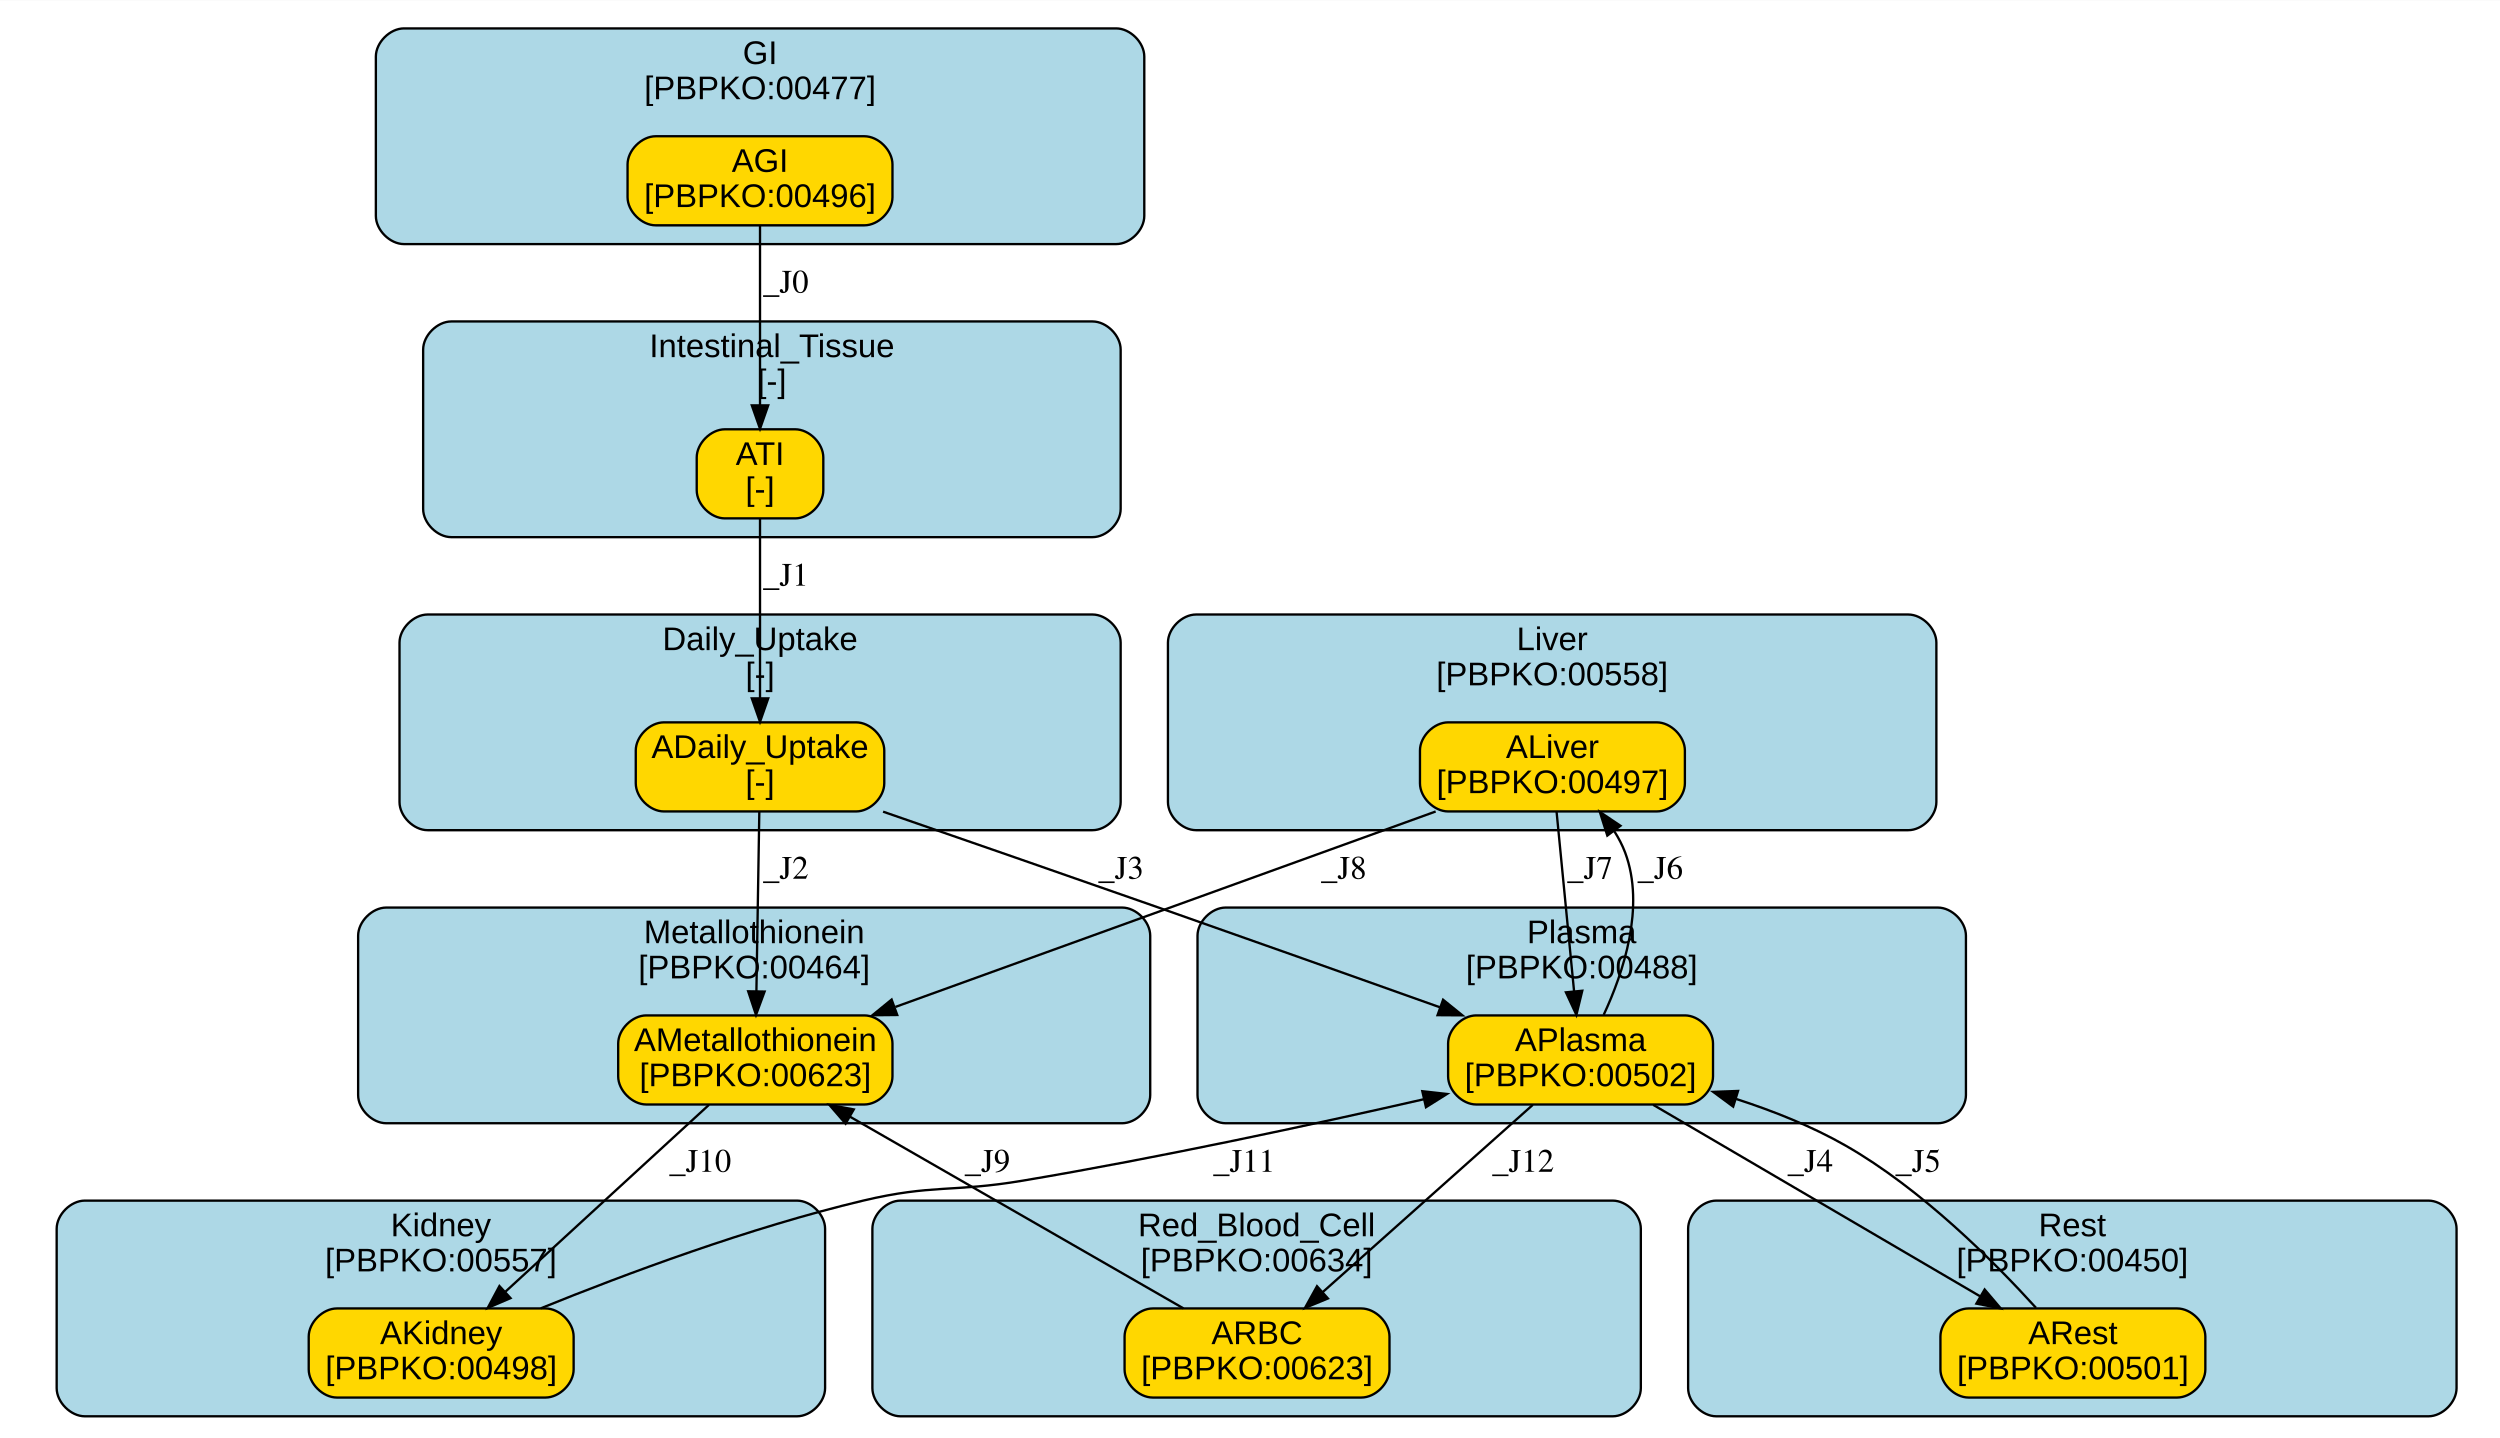
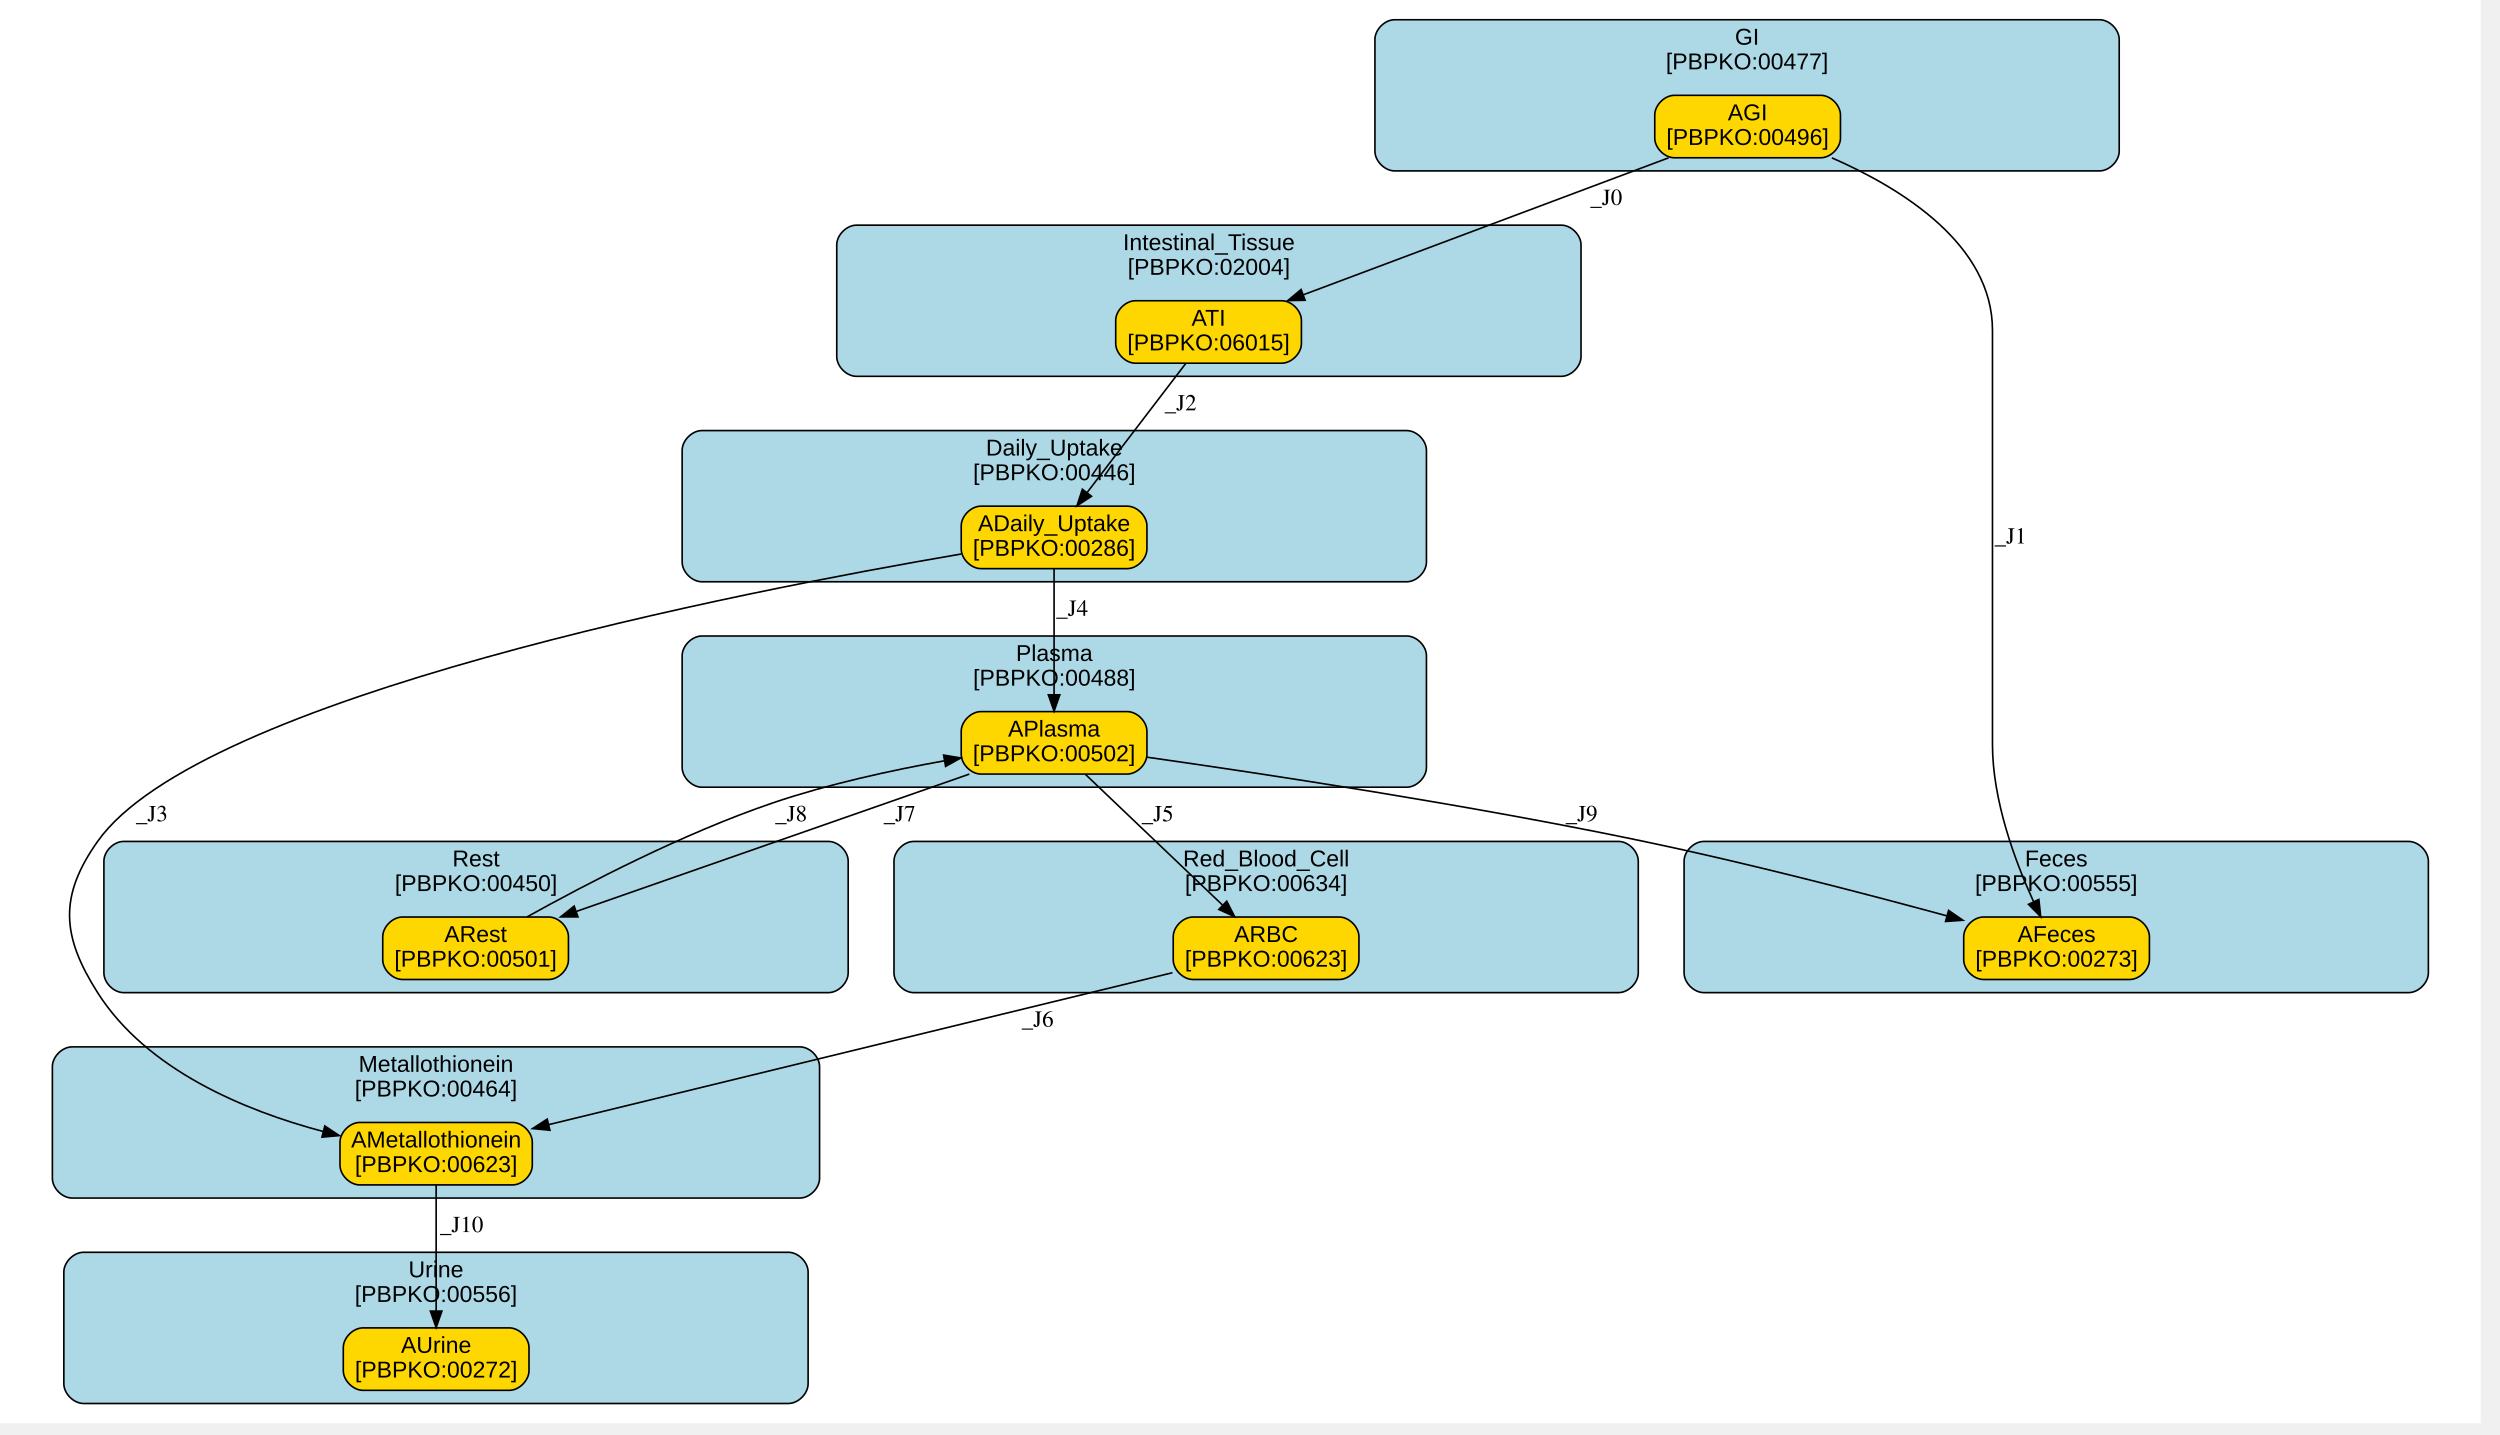
- <svg xmlns="http://www.w3.org/2000/svg" xmlns:xlink="http://www.w3.org/1999/xlink" width="501pt" height="288pt" viewBox="0.00 0.00 501.19 288.00">
-   <g id="graph0" class="graph" transform="scale(0.47 0.47) rotate(0) translate(4 612)">
-     <polygon fill="white" stroke="transparent" points="-4,4 -4,-612 1068,-612 1068,4 -4,4" />
+ <svg xmlns="http://www.w3.org/2000/svg" xmlns:xlink="http://www.w3.org/1999/xlink" width="502pt" height="288pt" viewBox="0.00 0.00 502.00 288.00">
+   <g id="graph0" class="graph" transform="scale(0.33 0.33) rotate(0) translate(4 862)">
+     <polygon fill="white" stroke="transparent" points="-4,4 -4,-862 1505.5,-862 1505.5,4 -4,4" />
    <g id="clust1" class="cluster">
      <g id="a_clust1">
        <a xlink:href="#compartment-GI" xlink:title="GI&#10;[PBPKO:00477]">
-           <path fill="lightblue" stroke="black" d="M168.32,-508C168.32,-508 472.09,-508 472.09,-508 478.09,-508 484.09,-514 484.09,-520 484.09,-520 484.09,-588 484.09,-588 484.09,-594 478.09,-600 472.09,-600 472.09,-600 168.32,-600 168.32,-600 162.32,-600 156.32,-594 156.32,-588 156.32,-588 156.32,-520 156.32,-520 156.32,-514 162.32,-508 168.32,-508" />
-           <text text-anchor="middle" x="320.21" y="-584.8" font-family="Arial" font-size="14.00">GI</text>
-           <text text-anchor="middle" x="320.21" y="-569.8" font-family="Arial" font-size="14.00">[PBPKO:00477]</text>
+           <path fill="lightblue" stroke="black" d="M844.62,-758C844.62,-758 1273.51,-758 1273.51,-758 1279.51,-758 1285.51,-764 1285.51,-770 1285.51,-770 1285.51,-838 1285.51,-838 1285.51,-844 1279.51,-850 1273.51,-850 1273.51,-850 844.62,-850 844.62,-850 838.62,-850 832.62,-844 832.62,-838 832.62,-838 832.62,-770 832.62,-770 832.62,-764 838.62,-758 844.62,-758" />
+           <text text-anchor="middle" x="1059.06" y="-834.8" font-family="Arial" font-size="14.00">GI</text>
+           <text text-anchor="middle" x="1059.06" y="-819.8" font-family="Arial" font-size="14.00">[PBPKO:00477]</text>
        </a>
      </g>
    </g>
    <g id="clust2" class="cluster">
      <g id="a_clust2">
-         <a xlink:href="#compartment-Intestinal_Tissue" xlink:title="Intestinal_Tissue&#10;[-]">
-           <path fill="lightblue" stroke="black" d="M188.49,-383C188.49,-383 462.01,-383 462.01,-383 468.01,-383 474.01,-389 474.01,-395 474.01,-395 474.01,-463 474.01,-463 474.01,-469 468.01,-475 462.01,-475 462.01,-475 188.49,-475 188.49,-475 182.49,-475 176.49,-469 176.49,-463 176.49,-463 176.49,-395 176.49,-395 176.49,-389 182.49,-383 188.49,-383" />
-           <text text-anchor="middle" x="325.25" y="-459.8" font-family="Arial" font-size="14.00">Intestinal_Tissue</text>
-           <text text-anchor="middle" x="325.25" y="-444.8" font-family="Arial" font-size="14.00">[-]</text>
+         <a xlink:href="#compartment-Intestinal_Tissue" xlink:title="Intestinal_Tissue&#10;[PBPKO:02004]">
+           <path fill="lightblue" stroke="black" d="M517.15,-633C517.15,-633 946.03,-633 946.03,-633 952.03,-633 958.03,-639 958.03,-645 958.03,-645 958.03,-713 958.03,-713 958.03,-719 952.03,-725 946.03,-725 946.03,-725 517.15,-725 517.15,-725 511.15,-725 505.15,-719 505.15,-713 505.15,-713 505.15,-645 505.15,-645 505.15,-639 511.15,-633 517.15,-633" />
+           <text text-anchor="middle" x="731.59" y="-709.8" font-family="Arial" font-size="14.00">Intestinal_Tissue</text>
+           <text text-anchor="middle" x="731.59" y="-694.8" font-family="Arial" font-size="14.00">[PBPKO:02004]</text>
        </a>
      </g>
    </g>
    <g id="clust3" class="cluster">
      <g id="a_clust3">
-         <a xlink:href="#compartment-Liver" xlink:title="Liver&#10;[PBPKO:00558]">
-           <path fill="lightblue" stroke="black" d="M506.18,-258C506.18,-258 809.95,-258 809.95,-258 815.95,-258 821.95,-264 821.95,-270 821.95,-270 821.95,-338 821.95,-338 821.95,-344 815.95,-350 809.95,-350 809.95,-350 506.18,-350 506.18,-350 500.18,-350 494.18,-344 494.18,-338 494.18,-338 494.18,-270 494.18,-270 494.18,-264 500.18,-258 506.18,-258" />
-           <text text-anchor="middle" x="658.07" y="-334.8" font-family="Arial" font-size="14.00">Liver</text>
-           <text text-anchor="middle" x="658.07" y="-319.8" font-family="Arial" font-size="14.00">[PBPKO:00558]</text>
+         <a xlink:href="#compartment-Plasma" xlink:title="Plasma&#10;[PBPKO:00488]">
+           <path fill="lightblue" stroke="black" d="M423.08,-383C423.08,-383 851.97,-383 851.97,-383 857.97,-383 863.97,-389 863.97,-395 863.97,-395 863.97,-463 863.97,-463 863.97,-469 857.97,-475 851.97,-475 851.97,-475 423.08,-475 423.08,-475 417.08,-475 411.08,-469 411.08,-463 411.08,-463 411.08,-395 411.08,-395 411.08,-389 417.08,-383 423.08,-383" />
+           <text text-anchor="middle" x="637.53" y="-459.8" font-family="Arial" font-size="14.00">Plasma</text>
+           <text text-anchor="middle" x="637.53" y="-444.8" font-family="Arial" font-size="14.00">[PBPKO:00488]</text>
        </a>
      </g>
    </g>
    <g id="clust4" class="cluster">
      <g id="a_clust4">
-         <a xlink:href="#compartment-Kidney" xlink:title="Kidney&#10;[PBPKO:00557]">
-           <path fill="lightblue" stroke="black" d="M32.17,-8C32.17,-8 335.94,-8 335.94,-8 341.94,-8 347.94,-14 347.94,-20 347.94,-20 347.94,-88 347.94,-88 347.94,-94 341.94,-100 335.94,-100 335.94,-100 32.17,-100 32.17,-100 26.17,-100 20.17,-94 20.17,-88 20.17,-88 20.17,-20 20.17,-20 20.17,-14 26.17,-8 32.17,-8" />
-           <text text-anchor="middle" x="184.06" y="-84.8" font-family="Arial" font-size="14.00">Kidney</text>
-           <text text-anchor="middle" x="184.06" y="-69.8" font-family="Arial" font-size="14.00">[PBPKO:00557]</text>
+         <a xlink:href="#compartment-Red_Blood_Cell" xlink:title="Red_Blood_Cell&#10;[PBPKO:00634]">
+           <path fill="lightblue" stroke="black" d="M551.98,-258C551.98,-258 980.87,-258 980.87,-258 986.87,-258 992.87,-264 992.87,-270 992.87,-270 992.87,-338 992.87,-338 992.87,-344 986.87,-350 980.87,-350 980.87,-350 551.98,-350 551.98,-350 545.98,-350 539.98,-344 539.98,-338 539.98,-338 539.98,-270 539.98,-270 539.98,-264 545.98,-258 551.98,-258" />
+           <text text-anchor="middle" x="766.43" y="-334.8" font-family="Arial" font-size="14.00">Red_Blood_Cell</text>
+           <text text-anchor="middle" x="766.43" y="-319.8" font-family="Arial" font-size="14.00">[PBPKO:00634]</text>
        </a>
      </g>
    </g>
    <g id="clust5" class="cluster">
      <g id="a_clust5">
-         <a xlink:href="#compartment-Plasma" xlink:title="Plasma&#10;[PBPKO:00488]">
-           <path fill="lightblue" stroke="black" d="M518.79,-133C518.79,-133 822.56,-133 822.56,-133 828.56,-133 834.56,-139 834.56,-145 834.56,-145 834.56,-213 834.56,-213 834.56,-219 828.56,-225 822.56,-225 822.56,-225 518.79,-225 518.79,-225 512.79,-225 506.79,-219 506.79,-213 506.79,-213 506.79,-145 506.79,-145 506.79,-139 512.79,-133 518.79,-133" />
-           <text text-anchor="middle" x="670.67" y="-209.8" font-family="Arial" font-size="14.00">Plasma</text>
-           <text text-anchor="middle" x="670.67" y="-194.8" font-family="Arial" font-size="14.00">[PBPKO:00488]</text>
+         <a xlink:href="#compartment-Metallothionein" xlink:title="Metallothionein&#10;[PBPKO:00464]">
+           <path fill="lightblue" stroke="black" d="M39.87,-133C39.87,-133 482.69,-133 482.69,-133 488.69,-133 494.69,-139 494.69,-145 494.69,-145 494.69,-213 494.69,-213 494.69,-219 488.69,-225 482.69,-225 482.69,-225 39.87,-225 39.87,-225 33.87,-225 27.87,-219 27.87,-213 27.87,-213 27.87,-145 27.87,-145 27.87,-139 33.87,-133 39.87,-133" />
+           <text text-anchor="middle" x="261.28" y="-209.8" font-family="Arial" font-size="14.00">Metallothionein</text>
+           <text text-anchor="middle" x="261.28" y="-194.8" font-family="Arial" font-size="14.00">[PBPKO:00464]</text>
        </a>
      </g>
    </g>
    <g id="clust6" class="cluster">
      <g id="a_clust6">
-         <a xlink:href="#compartment-Red_Blood_Cell" xlink:title="Red_Blood_Cell&#10;[PBPKO:00634]">
-           <path fill="lightblue" stroke="black" d="M380.11,-8C380.11,-8 683.89,-8 683.89,-8 689.89,-8 695.89,-14 695.89,-20 695.89,-20 695.89,-88 695.89,-88 695.89,-94 689.89,-100 683.89,-100 683.89,-100 380.11,-100 380.11,-100 374.11,-100 368.11,-94 368.11,-88 368.11,-88 368.11,-20 368.11,-20 368.11,-14 374.11,-8 380.11,-8" />
-           <text text-anchor="middle" x="532" y="-84.8" font-family="Arial" font-size="14.00">Red_Blood_Cell</text>
-           <text text-anchor="middle" x="532" y="-69.8" font-family="Arial" font-size="14.00">[PBPKO:00634]</text>
+         <a xlink:href="#compartment-Rest" xlink:title="Rest&#10;[PBPKO:00450]">
+           <path fill="lightblue" stroke="black" d="M71.22,-258C71.22,-258 500.11,-258 500.11,-258 506.11,-258 512.11,-264 512.11,-270 512.11,-270 512.11,-338 512.11,-338 512.11,-344 506.11,-350 500.11,-350 500.11,-350 71.22,-350 71.22,-350 65.22,-350 59.22,-344 59.22,-338 59.22,-338 59.22,-270 59.22,-270 59.22,-264 65.22,-258 71.22,-258" />
+           <text text-anchor="middle" x="285.67" y="-334.8" font-family="Arial" font-size="14.00">Rest</text>
+           <text text-anchor="middle" x="285.67" y="-319.8" font-family="Arial" font-size="14.00">[PBPKO:00450]</text>
        </a>
      </g>
    </g>
    <g id="clust7" class="cluster">
      <g id="a_clust7">
-         <a xlink:href="#compartment-Metallothionein" xlink:title="Metallothionein&#10;[PBPKO:00464]">
-           <path fill="lightblue" stroke="black" d="M160.76,-133C160.76,-133 474.62,-133 474.62,-133 480.62,-133 486.62,-139 486.62,-145 486.62,-145 486.62,-213 486.62,-213 486.62,-219 480.62,-225 474.62,-225 474.62,-225 160.76,-225 160.76,-225 154.76,-225 148.76,-219 148.76,-213 148.76,-213 148.76,-145 148.76,-145 148.76,-139 154.76,-133 160.76,-133" />
-           <text text-anchor="middle" x="317.69" y="-209.8" font-family="Arial" font-size="14.00">Metallothionein</text>
-           <text text-anchor="middle" x="317.69" y="-194.8" font-family="Arial" font-size="14.00">[PBPKO:00464]</text>
+         <a xlink:href="#compartment-Daily_Uptake" xlink:title="Daily_Uptake&#10;[PBPKO:00446]">
+           <path fill="lightblue" stroke="black" d="M423.08,-508C423.08,-508 851.97,-508 851.97,-508 857.97,-508 863.97,-514 863.97,-520 863.97,-520 863.97,-588 863.97,-588 863.97,-594 857.97,-600 851.97,-600 851.97,-600 423.08,-600 423.08,-600 417.08,-600 411.08,-594 411.08,-588 411.08,-588 411.08,-520 411.08,-520 411.08,-514 417.08,-508 423.08,-508" />
+           <text text-anchor="middle" x="637.53" y="-584.8" font-family="Arial" font-size="14.00">Daily_Uptake</text>
+           <text text-anchor="middle" x="637.53" y="-569.8" font-family="Arial" font-size="14.00">[PBPKO:00446]</text>
        </a>
      </g>
    </g>
    <g id="clust8" class="cluster">
      <g id="a_clust8">
-         <a xlink:href="#compartment-Rest" xlink:title="Rest&#10;[PBPKO:00450]">
-           <path fill="lightblue" stroke="black" d="M728.06,-8C728.06,-8 1031.83,-8 1031.83,-8 1037.83,-8 1043.83,-14 1043.83,-20 1043.83,-20 1043.83,-88 1043.83,-88 1043.83,-94 1037.83,-100 1031.83,-100 1031.83,-100 728.06,-100 728.06,-100 722.06,-100 716.06,-94 716.06,-88 716.06,-88 716.06,-20 716.06,-20 716.06,-14 722.06,-8 728.06,-8" />
-           <text text-anchor="middle" x="879.94" y="-84.8" font-family="Arial" font-size="14.00">Rest</text>
-           <text text-anchor="middle" x="879.94" y="-69.8" font-family="Arial" font-size="14.00">[PBPKO:00450]</text>
+         <a xlink:href="#compartment-Feces" xlink:title="Feces&#10;[PBPKO:00555]">
+           <path fill="lightblue" stroke="black" d="M1032.74,-258C1032.74,-258 1461.63,-258 1461.63,-258 1467.63,-258 1473.63,-264 1473.63,-270 1473.63,-270 1473.63,-338 1473.63,-338 1473.63,-344 1467.63,-350 1461.63,-350 1461.63,-350 1032.74,-350 1032.74,-350 1026.74,-350 1020.74,-344 1020.74,-338 1020.74,-338 1020.74,-270 1020.74,-270 1020.74,-264 1026.74,-258 1032.74,-258" />
+           <text text-anchor="middle" x="1247.19" y="-334.8" font-family="Arial" font-size="14.00">Feces</text>
+           <text text-anchor="middle" x="1247.19" y="-319.8" font-family="Arial" font-size="14.00">[PBPKO:00555]</text>
        </a>
      </g>
    </g>
    <g id="clust9" class="cluster">
      <g id="a_clust9">
-         <a xlink:href="#compartment-Daily_Uptake" xlink:title="Daily_Uptake&#10;[-]">
-           <path fill="lightblue" stroke="black" d="M178.41,-258C178.41,-258 462.01,-258 462.01,-258 468.01,-258 474.01,-264 474.01,-270 474.01,-270 474.01,-338 474.01,-338 474.01,-344 468.01,-350 462.01,-350 462.01,-350 178.41,-350 178.41,-350 172.41,-350 166.41,-344 166.41,-338 166.41,-338 166.41,-270 166.41,-270 166.41,-264 172.41,-258 178.41,-258" />
-           <text text-anchor="middle" x="320.21" y="-334.8" font-family="Arial" font-size="14.00">Daily_Uptake</text>
-           <text text-anchor="middle" x="320.21" y="-319.8" font-family="Arial" font-size="14.00">[-]</text>
+         <a xlink:href="#compartment-Urine" xlink:title="Urine&#10;[PBPKO:00556]">
+           <path fill="lightblue" stroke="black" d="M46.84,-8C46.84,-8 475.73,-8 475.73,-8 481.73,-8 487.73,-14 487.73,-20 487.73,-20 487.73,-88 487.73,-88 487.73,-94 481.73,-100 475.73,-100 475.73,-100 46.84,-100 46.84,-100 40.84,-100 34.84,-94 34.84,-88 34.84,-88 34.84,-20 34.84,-20 34.84,-14 40.84,-8 46.84,-8" />
+           <text text-anchor="middle" x="261.28" y="-84.8" font-family="Arial" font-size="14.00">Urine</text>
+           <text text-anchor="middle" x="261.28" y="-69.8" font-family="Arial" font-size="14.00">[PBPKO:00556]</text>
        </a>
      </g>
    </g>
    <g id="node1" class="node">
      <g id="a_node1">
        <a xlink:href="#species-AGI" xlink:title="AGI&#10;[PBPKO:00496]">
-           <path fill="gold" stroke="black" d="M364.68,-554C364.68,-554 275.68,-554 275.68,-554 269.68,-554 263.68,-548 263.68,-542 263.68,-542 263.68,-528 263.68,-528 263.68,-522 269.68,-516 275.68,-516 275.68,-516 364.68,-516 364.68,-516 370.68,-516 376.68,-522 376.68,-528 376.68,-528 376.68,-542 376.68,-542 376.68,-548 370.68,-554 364.68,-554" />
-           <text text-anchor="middle" x="320.18" y="-538.8" font-family="Arial" font-size="14.00">AGI</text>
-           <text text-anchor="middle" x="320.18" y="-523.8" font-family="Arial" font-size="14.00">[PBPKO:00496]</text>
+           <path fill="gold" stroke="black" d="M1103.89,-804C1103.89,-804 1014.89,-804 1014.89,-804 1008.89,-804 1002.89,-798 1002.89,-792 1002.89,-792 1002.89,-778 1002.89,-778 1002.89,-772 1008.89,-766 1014.89,-766 1014.89,-766 1103.89,-766 1103.89,-766 1109.89,-766 1115.89,-772 1115.89,-778 1115.89,-778 1115.89,-792 1115.89,-792 1115.89,-798 1109.89,-804 1103.89,-804" />
+           <text text-anchor="middle" x="1059.39" y="-788.8" font-family="Arial" font-size="14.00">AGI</text>
+           <text text-anchor="middle" x="1059.39" y="-773.8" font-family="Arial" font-size="14.00">[PBPKO:00496]</text>
        </a>
      </g>
    </g>
    <g id="node2" class="node">
      <g id="a_node2">
-         <a xlink:href="#species-ATI" xlink:title="ATI&#10;[-]">
-           <path fill="gold" stroke="black" d="M335.18,-429C335.18,-429 305.18,-429 305.18,-429 299.18,-429 293.18,-423 293.18,-417 293.18,-417 293.18,-403 293.18,-403 293.18,-397 299.18,-391 305.18,-391 305.18,-391 335.18,-391 335.18,-391 341.18,-391 347.18,-397 347.18,-403 347.18,-403 347.18,-417 347.18,-417 347.18,-423 341.18,-429 335.18,-429" />
-           <text text-anchor="middle" x="320.18" y="-413.8" font-family="Arial" font-size="14.00">ATI</text>
-           <text text-anchor="middle" x="320.18" y="-398.8" font-family="Arial" font-size="14.00">[-]</text>
+         <a xlink:href="#species-ATI" xlink:title="ATI&#10;[PBPKO:06015]">
+           <path fill="gold" stroke="black" d="M775.89,-679C775.89,-679 686.89,-679 686.89,-679 680.89,-679 674.89,-673 674.89,-667 674.89,-667 674.89,-653 674.89,-653 674.89,-647 680.89,-641 686.89,-641 686.89,-641 775.89,-641 775.89,-641 781.89,-641 787.89,-647 787.89,-653 787.89,-653 787.89,-667 787.89,-667 787.89,-673 781.89,-679 775.89,-679" />
+           <text text-anchor="middle" x="731.39" y="-663.8" font-family="Arial" font-size="14.00">ATI</text>
+           <text text-anchor="middle" x="731.39" y="-648.8" font-family="Arial" font-size="14.00">[PBPKO:06015]</text>
        </a>
      </g>
    </g>
    <g id="edge1" class="edge">
-       <path fill="none" stroke="black" d="M320.18,-515.85C320.18,-495.68 320.18,-462.86 320.18,-439.31" />
-       <polygon fill="black" stroke="black" points="323.68,-439.22 320.18,-429.22 316.68,-439.22 323.68,-439.22" />
-       <text text-anchor="middle" x="331.18" y="-487.3" font-family="Times,serif" font-size="14.00">_J0</text>
+       <path fill="none" stroke="black" d="M1011.34,-765.98C952.27,-743.83 852.12,-706.27 788.98,-682.6" />
+       <polygon fill="black" stroke="black" points="790.15,-679.3 779.56,-679.07 787.69,-685.85 790.15,-679.3" />
+       <text text-anchor="middle" x="973.39" y="-737.3" font-family="Times,serif" font-size="14.00">_J0</text>
+     </g>
+     <g id="node8" class="node">
+       <g id="a_node8">
+         <a xlink:href="#species-AFeces" xlink:title="AFeces&#10;[PBPKO:00273]">
+           <path fill="gold" stroke="black" d="M1291.89,-304C1291.89,-304 1202.89,-304 1202.89,-304 1196.89,-304 1190.89,-298 1190.89,-292 1190.89,-292 1190.89,-278 1190.89,-278 1190.89,-272 1196.89,-266 1202.89,-266 1202.89,-266 1291.89,-266 1291.89,-266 1297.89,-266 1303.89,-272 1303.89,-278 1303.89,-278 1303.89,-292 1303.89,-292 1303.89,-298 1297.89,-304 1291.89,-304" />
+           <text text-anchor="middle" x="1247.39" y="-288.8" font-family="Arial" font-size="14.00">AFeces</text>
+           <text text-anchor="middle" x="1247.39" y="-273.8" font-family="Arial" font-size="14.00">[PBPKO:00273]</text>
+         </a>
+       </g>
+     </g>
+     <g id="edge2" class="edge">
+       <path fill="none" stroke="black" d="M1110.66,-765.95C1153.76,-747.12 1208.39,-712.99 1208.39,-661 1208.39,-661 1208.39,-661 1208.39,-409 1208.39,-374.94 1222.14,-337.95 1233.32,-313.52" />
+       <polygon fill="black" stroke="black" points="1236.62,-314.72 1237.75,-304.18 1230.3,-311.72 1236.62,-314.72" />
+       <text text-anchor="middle" x="1219.39" y="-531.3" font-family="Times,serif" font-size="14.00">_J1</text>
+     </g>
+     <g id="node7" class="node">
+       <g id="a_node7">
+         <a xlink:href="#species-ADaily_Uptake" xlink:title="ADaily_Uptake&#10;[PBPKO:00286]">
+           <path fill="gold" stroke="black" d="M681.89,-554C681.89,-554 592.89,-554 592.89,-554 586.89,-554 580.89,-548 580.89,-542 580.89,-542 580.89,-528 580.89,-528 580.89,-522 586.89,-516 592.89,-516 592.89,-516 681.89,-516 681.89,-516 687.89,-516 693.89,-522 693.89,-528 693.89,-528 693.89,-542 693.89,-542 693.89,-548 687.89,-554 681.89,-554" />
+           <text text-anchor="middle" x="637.39" y="-538.8" font-family="Arial" font-size="14.00">ADaily_Uptake</text>
+           <text text-anchor="middle" x="637.39" y="-523.8" font-family="Arial" font-size="14.00">[PBPKO:00286]</text>
+         </a>
+       </g>
+     </g>
+     <g id="edge3" class="edge">
+       <path fill="none" stroke="black" d="M717.52,-640.85C701.69,-620.14 675.66,-586.08 657.58,-562.42" />
+       <polygon fill="black" stroke="black" points="660.17,-560.04 651.31,-554.22 654.6,-564.29 660.17,-560.04" />
+       <text text-anchor="middle" x="714.39" y="-612.3" font-family="Times,serif" font-size="14.00">_J2</text>
+     </g>
+     <g id="node3" class="node">
+       <g id="a_node3">
+         <a xlink:href="#species-APlasma" xlink:title="APlasma&#10;[PBPKO:00502]">
+           <path fill="gold" stroke="black" d="M681.89,-429C681.89,-429 592.89,-429 592.89,-429 586.89,-429 580.89,-423 580.89,-417 580.89,-417 580.89,-403 580.89,-403 580.89,-397 586.89,-391 592.89,-391 592.89,-391 681.89,-391 681.89,-391 687.89,-391 693.89,-397 693.89,-403 693.89,-403 693.89,-417 693.89,-417 693.89,-423 687.89,-429 681.89,-429" />
+           <text text-anchor="middle" x="637.39" y="-413.8" font-family="Arial" font-size="14.00">APlasma</text>
+           <text text-anchor="middle" x="637.39" y="-398.8" font-family="Arial" font-size="14.00">[PBPKO:00502]</text>
+         </a>
+       </g>
+     </g>
+     <g id="node4" class="node">
+       <g id="a_node4">
+         <a xlink:href="#species-ARBC" xlink:title="ARBC&#10;[PBPKO:00623]">
+           <path fill="gold" stroke="black" d="M810.89,-304C810.89,-304 721.89,-304 721.89,-304 715.89,-304 709.89,-298 709.89,-292 709.89,-292 709.89,-278 709.89,-278 709.89,-272 715.89,-266 721.89,-266 721.89,-266 810.89,-266 810.89,-266 816.89,-266 822.89,-272 822.89,-278 822.89,-278 822.89,-292 822.89,-292 822.89,-298 816.89,-304 810.89,-304" />
+           <text text-anchor="middle" x="766.39" y="-288.8" font-family="Arial" font-size="14.00">ARBC</text>
+           <text text-anchor="middle" x="766.39" y="-273.8" font-family="Arial" font-size="14.00">[PBPKO:00623]</text>
+         </a>
+       </g>
+     </g>
+     <g id="edge4" class="edge">
+       <path fill="none" stroke="black" d="M656.42,-390.85C678.52,-369.78 715.12,-334.88 739.97,-311.19" />
+       <polygon fill="black" stroke="black" points="742.45,-313.66 747.27,-304.22 737.62,-308.59 742.45,-313.66" />
+       <text text-anchor="middle" x="700.39" y="-362.3" font-family="Times,serif" font-size="14.00">_J5</text>
+     </g>
+     <g id="node6" class="node">
+       <g id="a_node6">
+         <a xlink:href="#species-ARest" xlink:title="ARest&#10;[PBPKO:00501]">
+           <path fill="gold" stroke="black" d="M329.89,-304C329.89,-304 240.89,-304 240.89,-304 234.89,-304 228.89,-298 228.89,-292 228.89,-292 228.89,-278 228.89,-278 228.89,-272 234.89,-266 240.89,-266 240.89,-266 329.89,-266 329.89,-266 335.89,-266 341.89,-272 341.89,-278 341.89,-278 341.89,-292 341.89,-292 341.89,-298 335.89,-304 329.89,-304" />
+           <text text-anchor="middle" x="285.39" y="-288.8" font-family="Arial" font-size="14.00">ARest</text>
+           <text text-anchor="middle" x="285.39" y="-273.8" font-family="Arial" font-size="14.00">[PBPKO:00501]</text>
+         </a>
+       </g>
+     </g>
+     <g id="edge5" class="edge">
+       <path fill="none" stroke="black" d="M585.83,-390.98C522.3,-368.79 414.51,-331.12 346.78,-307.45" />
+       <polygon fill="black" stroke="black" points="347.68,-304.06 337.09,-304.07 345.37,-310.67 347.68,-304.06" />
+       <text text-anchor="middle" x="543.39" y="-362.3" font-family="Times,serif" font-size="14.00">_J7</text>
+     </g>
+     <g id="edge6" class="edge">
+       <path fill="none" stroke="black" d="M693.94,-401.25C764.91,-391.18 890.2,-372.22 996.39,-350 1059.32,-336.83 1130.24,-318.41 1180.61,-304.71" />
+       <polygon fill="black" stroke="black" points="1181.67,-308.05 1190.4,-302.04 1179.83,-301.3 1181.67,-308.05" />
+       <text text-anchor="middle" x="958.39" y="-362.3" font-family="Times,serif" font-size="14.00">_J9</text>
+     </g>
+     <g id="node5" class="node">
+       <g id="a_node5">
+         <a xlink:href="#species-AMetallothionein" xlink:title="AMetallothionein&#10;[PBPKO:00623]">
+           <path fill="gold" stroke="black" d="M307.89,-179C307.89,-179 214.89,-179 214.89,-179 208.89,-179 202.89,-173 202.89,-167 202.89,-167 202.89,-153 202.89,-153 202.89,-147 208.89,-141 214.89,-141 214.89,-141 307.89,-141 307.89,-141 313.89,-141 319.89,-147 319.89,-153 319.89,-153 319.89,-167 319.89,-167 319.89,-173 313.89,-179 307.89,-179" />
+           <text text-anchor="middle" x="261.39" y="-163.8" font-family="Arial" font-size="14.00">AMetallothionein</text>
+           <text text-anchor="middle" x="261.39" y="-148.8" font-family="Arial" font-size="14.00">[PBPKO:00623]</text>
+         </a>
+       </g>
+     </g>
+     <g id="edge7" class="edge">
+       <path fill="none" stroke="black" d="M709.44,-270.13C615.95,-247.36 430.3,-202.14 329.82,-177.67" />
+       <polygon fill="black" stroke="black" points="330.62,-174.26 320.07,-175.29 328.96,-181.06 330.62,-174.26" />
+       <text text-anchor="middle" x="627.39" y="-237.3" font-family="Times,serif" font-size="14.00">_J6</text>
    </g>
    <g id="node9" class="node">
      <g id="a_node9">
-         <a xlink:href="#species-ADaily_Uptake" xlink:title="ADaily_Uptake&#10;[-]">
-           <path fill="gold" stroke="black" d="M361.18,-304C361.18,-304 279.18,-304 279.18,-304 273.18,-304 267.18,-298 267.18,-292 267.18,-292 267.18,-278 267.18,-278 267.18,-272 273.18,-266 279.18,-266 279.18,-266 361.18,-266 361.18,-266 367.18,-266 373.18,-272 373.18,-278 373.18,-278 373.18,-292 373.18,-292 373.18,-298 367.18,-304 361.18,-304" />
-           <text text-anchor="middle" x="320.18" y="-288.8" font-family="Arial" font-size="14.00">ADaily_Uptake</text>
-           <text text-anchor="middle" x="320.18" y="-273.8" font-family="Arial" font-size="14.00">[-]</text>
-         </a>
-       </g>
-     </g>
-     <g id="edge2" class="edge">
-       <path fill="none" stroke="black" d="M320.18,-390.85C320.18,-370.68 320.18,-337.86 320.18,-314.31" />
-       <polygon fill="black" stroke="black" points="323.68,-314.22 320.18,-304.22 316.68,-314.22 323.68,-314.22" />
-       <text text-anchor="middle" x="331.18" y="-362.3" font-family="Times,serif" font-size="14.00">_J1</text>
-     </g>
-     <g id="node3" class="node">
-       <g id="a_node3">
-         <a xlink:href="#species-ALiver" xlink:title="ALiver&#10;[PBPKO:00497]">
-           <path fill="gold" stroke="black" d="M702.68,-304C702.68,-304 613.68,-304 613.68,-304 607.68,-304 601.68,-298 601.68,-292 601.68,-292 601.68,-278 601.68,-278 601.68,-272 607.68,-266 613.68,-266 613.68,-266 702.68,-266 702.68,-266 708.68,-266 714.68,-272 714.68,-278 714.68,-278 714.68,-292 714.68,-292 714.68,-298 708.68,-304 702.68,-304" />
-           <text text-anchor="middle" x="658.18" y="-288.8" font-family="Arial" font-size="14.00">ALiver</text>
-           <text text-anchor="middle" x="658.18" y="-273.8" font-family="Arial" font-size="14.00">[PBPKO:00497]</text>
-         </a>
-       </g>
-     </g>
-     <g id="node5" class="node">
-       <g id="a_node5">
-         <a xlink:href="#species-APlasma" xlink:title="APlasma&#10;[PBPKO:00502]">
-           <path fill="gold" stroke="black" d="M714.68,-179C714.68,-179 625.68,-179 625.68,-179 619.68,-179 613.68,-173 613.68,-167 613.68,-167 613.68,-153 613.68,-153 613.68,-147 619.68,-141 625.68,-141 625.68,-141 714.68,-141 714.68,-141 720.68,-141 726.68,-147 726.68,-153 726.68,-153 726.68,-167 726.68,-167 726.68,-173 720.68,-179 714.68,-179" />
-           <text text-anchor="middle" x="670.18" y="-163.8" font-family="Arial" font-size="14.00">APlasma</text>
-           <text text-anchor="middle" x="670.18" y="-148.8" font-family="Arial" font-size="14.00">[PBPKO:00502]</text>
-         </a>
-       </g>
-     </g>
-     <g id="edge3" class="edge">
-       <path fill="none" stroke="black" d="M659.95,-265.85C661.91,-245.68 665.12,-212.86 667.41,-189.31" />
-       <polygon fill="black" stroke="black" points="670.91,-189.52 668.4,-179.22 663.94,-188.84 670.91,-189.52" />
-       <text text-anchor="middle" x="674.18" y="-237.3" font-family="Times,serif" font-size="14.00">_J7</text>
-     </g>
-     <g id="node7" class="node">
-       <g id="a_node7">
-         <a xlink:href="#species-AMetallothionein" xlink:title="AMetallothionein&#10;[PBPKO:00623]">
-           <path fill="gold" stroke="black" d="M364.68,-179C364.68,-179 271.68,-179 271.68,-179 265.68,-179 259.68,-173 259.68,-167 259.68,-167 259.68,-153 259.68,-153 259.68,-147 265.68,-141 271.68,-141 271.68,-141 364.68,-141 364.68,-141 370.68,-141 376.68,-147 376.68,-153 376.68,-153 376.68,-167 376.68,-167 376.68,-173 370.68,-179 364.68,-179" />
-           <text text-anchor="middle" x="318.18" y="-163.8" font-family="Arial" font-size="14.00">AMetallothionein</text>
-           <text text-anchor="middle" x="318.18" y="-148.8" font-family="Arial" font-size="14.00">[PBPKO:00623]</text>
-         </a>
-       </g>
-     </g>
-     <g id="edge4" class="edge">
-       <path fill="none" stroke="black" d="M608.37,-265.98C547.14,-243.83 443.32,-206.27 377.88,-182.6" />
-       <polygon fill="black" stroke="black" points="378.71,-179.18 368.11,-179.07 376.32,-185.76 378.71,-179.18" />
-       <text text-anchor="middle" x="569.18" y="-237.3" font-family="Times,serif" font-size="14.00">_J8</text>
-     </g>
-     <g id="node4" class="node">
-       <g id="a_node4">
-         <a xlink:href="#species-AKidney" xlink:title="AKidney&#10;[PBPKO:00498]">
-           <path fill="gold" stroke="black" d="M228.68,-54C228.68,-54 139.68,-54 139.68,-54 133.68,-54 127.68,-48 127.68,-42 127.68,-42 127.68,-28 127.68,-28 127.68,-22 133.68,-16 139.68,-16 139.68,-16 228.68,-16 228.68,-16 234.68,-16 240.68,-22 240.68,-28 240.68,-28 240.68,-42 240.68,-42 240.68,-48 234.68,-54 228.68,-54" />
-           <text text-anchor="middle" x="184.18" y="-38.8" font-family="Arial" font-size="14.00">AKidney</text>
-           <text text-anchor="middle" x="184.18" y="-23.8" font-family="Arial" font-size="14.00">[PBPKO:00498]</text>
-         </a>
-       </g>
-     </g>
-     <g id="edge5" class="edge">
-       <path fill="none" stroke="black" d="M226.66,-54.07C262.65,-68.65 315.93,-88.55 364.18,-100 393.81,-107.03 402.14,-103.45 432.18,-108.5 490.31,-118.28 555.8,-132.41 603.34,-143.24" />
-       <polygon fill="black" stroke="black" points="602.68,-146.67 613.21,-145.49 604.24,-139.85 602.68,-146.67" />
-       <text text-anchor="middle" x="526.68" y="-112.3" font-family="Times,serif" font-size="14.00">_J11</text>
-     </g>
-     <g id="edge6" class="edge">
-       <path fill="none" stroke="black" d="M680.03,-179.2C688.43,-197.21 697.86,-225.36 689.18,-248.5 688,-251.64 686.4,-254.69 684.55,-257.59" />
-       <polygon fill="black" stroke="black" points="681.59,-255.7 678.4,-265.8 687.2,-259.89 681.59,-255.7" />
-       <text text-anchor="middle" x="704.18" y="-237.3" font-family="Times,serif" font-size="14.00">_J6</text>
-     </g>
-     <g id="node6" class="node">
-       <g id="a_node6">
-         <a xlink:href="#species-ARBC" xlink:title="ARBC&#10;[PBPKO:00623]">
-           <path fill="gold" stroke="black" d="M576.68,-54C576.68,-54 487.68,-54 487.68,-54 481.68,-54 475.68,-48 475.68,-42 475.68,-42 475.68,-28 475.68,-28 475.68,-22 481.68,-16 487.68,-16 487.68,-16 576.68,-16 576.68,-16 582.68,-16 588.68,-22 588.68,-28 588.68,-28 588.68,-42 588.68,-42 588.68,-48 582.68,-54 576.68,-54" />
-           <text text-anchor="middle" x="532.18" y="-38.8" font-family="Arial" font-size="14.00">ARBC</text>
-           <text text-anchor="middle" x="532.18" y="-23.8" font-family="Arial" font-size="14.00">[PBPKO:00623]</text>
-         </a>
-       </g>
-     </g>
-     <g id="edge7" class="edge">
-       <path fill="none" stroke="black" d="M649.81,-140.85C626.07,-119.69 586.68,-84.58 560.09,-60.88" />
-       <polygon fill="black" stroke="black" points="562.42,-58.26 552.62,-54.22 557.76,-63.49 562.42,-58.26" />
-       <text text-anchor="middle" x="645.68" y="-112.3" font-family="Times,serif" font-size="14.00">_J12</text>
-     </g>
-     <g id="node8" class="node">
-       <g id="a_node8">
-         <a xlink:href="#species-ARest" xlink:title="ARest&#10;[PBPKO:00501]">
-           <path fill="gold" stroke="black" d="M924.68,-54C924.68,-54 835.68,-54 835.68,-54 829.68,-54 823.68,-48 823.68,-42 823.68,-42 823.68,-28 823.68,-28 823.68,-22 829.68,-16 835.68,-16 835.68,-16 924.68,-16 924.68,-16 930.68,-16 936.68,-22 936.68,-28 936.68,-28 936.68,-42 936.68,-42 936.68,-48 930.68,-54 924.68,-54" />
-           <text text-anchor="middle" x="880.18" y="-38.8" font-family="Arial" font-size="14.00">ARest</text>
-           <text text-anchor="middle" x="880.18" y="-23.8" font-family="Arial" font-size="14.00">[PBPKO:00501]</text>
+         <a xlink:href="#species-AUrine" xlink:title="AUrine&#10;[PBPKO:00272]">
+           <path fill="gold" stroke="black" d="M305.89,-54C305.89,-54 216.89,-54 216.89,-54 210.89,-54 204.89,-48 204.89,-42 204.89,-42 204.89,-28 204.89,-28 204.89,-22 210.89,-16 216.89,-16 216.89,-16 305.89,-16 305.89,-16 311.89,-16 317.89,-22 317.89,-28 317.89,-28 317.89,-42 317.89,-42 317.89,-48 311.89,-54 305.89,-54" />
+           <text text-anchor="middle" x="261.39" y="-38.8" font-family="Arial" font-size="14.00">AUrine</text>
+           <text text-anchor="middle" x="261.39" y="-23.8" font-family="Arial" font-size="14.00">[PBPKO:00272]</text>
        </a>
      </g>
    </g>
    <g id="edge8" class="edge">
-       <path fill="none" stroke="black" d="M701.16,-140.85C738.18,-119.17 800.17,-82.86 840.62,-59.17" />
-       <polygon fill="black" stroke="black" points="842.54,-62.1 849.4,-54.02 839.01,-56.06 842.54,-62.1" />
-       <text text-anchor="middle" x="768.18" y="-112.3" font-family="Times,serif" font-size="14.00">_J4</text>
+       <path fill="none" stroke="black" d="M261.39,-140.85C261.39,-120.68 261.39,-87.86 261.39,-64.31" />
+       <polygon fill="black" stroke="black" points="264.89,-64.22 261.39,-54.22 257.89,-64.22 264.89,-64.22" />
+       <text text-anchor="middle" x="276.89" y="-112.3" font-family="Times,serif" font-size="14.00">_J10</text>
    </g>
    <g id="edge9" class="edge">
-       <path fill="none" stroke="black" d="M500.82,-54.02C463.11,-75.69 399.76,-112.11 358.47,-135.84" />
-       <polygon fill="black" stroke="black" points="356.68,-132.83 349.75,-140.85 360.17,-138.9 356.68,-132.83" />
-       <text text-anchor="middle" x="417.18" y="-112.3" font-family="Times,serif" font-size="14.00">_J9</text>
+       <path fill="none" stroke="black" d="M316.75,-304.11C352.07,-323.79 411.69,-354.92 466.39,-373.5 499.93,-384.9 538.48,-393.29 570.48,-399.04" />
+       <polygon fill="black" stroke="black" points="570.17,-402.54 580.62,-400.81 571.38,-395.64 570.17,-402.54" />
+       <text text-anchor="middle" x="477.39" y="-362.3" font-family="Times,serif" font-size="14.00">_J8</text>
    </g>
    <g id="edge10" class="edge">
-       <path fill="none" stroke="black" d="M298.4,-140.85C275.44,-119.78 237.43,-84.88 211.62,-61.19" />
-       <polygon fill="black" stroke="black" points="213.76,-58.41 204.03,-54.22 209.03,-63.56 213.76,-58.41" />
-       <text text-anchor="middle" x="294.68" y="-112.3" font-family="Times,serif" font-size="14.00">_J10</text>
+       <path fill="none" stroke="black" d="M637.39,-515.85C637.39,-495.68 637.39,-462.86 637.39,-439.31" />
+       <polygon fill="black" stroke="black" points="640.89,-439.22 637.39,-429.22 633.89,-439.22 640.89,-439.22" />
+       <text text-anchor="middle" x="648.39" y="-487.3" font-family="Times,serif" font-size="14.00">_J4</text>
    </g>
    <g id="edge11" class="edge">
-       <path fill="none" stroke="black" d="M864.44,-54.27C846.57,-73.95 815.67,-104.93 783.18,-123.5 768.83,-131.7 752.37,-138.24 736.52,-143.37" />
-       <polygon fill="black" stroke="black" points="735.28,-140.09 726.76,-146.38 737.35,-146.78 735.28,-140.09" />
-       <text text-anchor="middle" x="814.18" y="-112.3" font-family="Times,serif" font-size="14.00">_J5</text>
-     </g>
-     <g id="edge12" class="edge">
-       <path fill="none" stroke="black" d="M372.67,-265.9C406.29,-254.27 450.83,-238.82 490.18,-225 530.22,-210.93 575.21,-194.94 610.19,-182.46" />
-       <polygon fill="black" stroke="black" points="611.54,-185.69 619.78,-179.03 609.18,-179.1 611.54,-185.69" />
-       <text text-anchor="middle" x="474.18" y="-237.3" font-family="Times,serif" font-size="14.00">_J3</text>
-     </g>
-     <g id="edge13" class="edge">
-       <path fill="none" stroke="black" d="M319.88,-265.85C319.55,-245.68 319.02,-212.86 318.64,-189.31" />
-       <polygon fill="black" stroke="black" points="322.13,-189.17 318.47,-179.22 315.13,-189.28 322.13,-189.17" />
-       <text text-anchor="middle" x="331.18" y="-237.3" font-family="Times,serif" font-size="14.00">_J2</text>
+       <path fill="none" stroke="black" d="M580.86,-524.9C447.04,-502.08 117.43,-437.87 55.39,-350 31.8,-316.6 33.48,-292.53 55.39,-258 85.34,-210.79 145.08,-186.14 192.54,-173.53" />
+       <polygon fill="black" stroke="black" points="193.64,-176.86 202.47,-171.01 191.92,-170.07 193.64,-176.86" />
+       <text text-anchor="middle" x="88.39" y="-362.3" font-family="Times,serif" font-size="14.00">_J3</text>
    </g>
  </g>
</svg>
